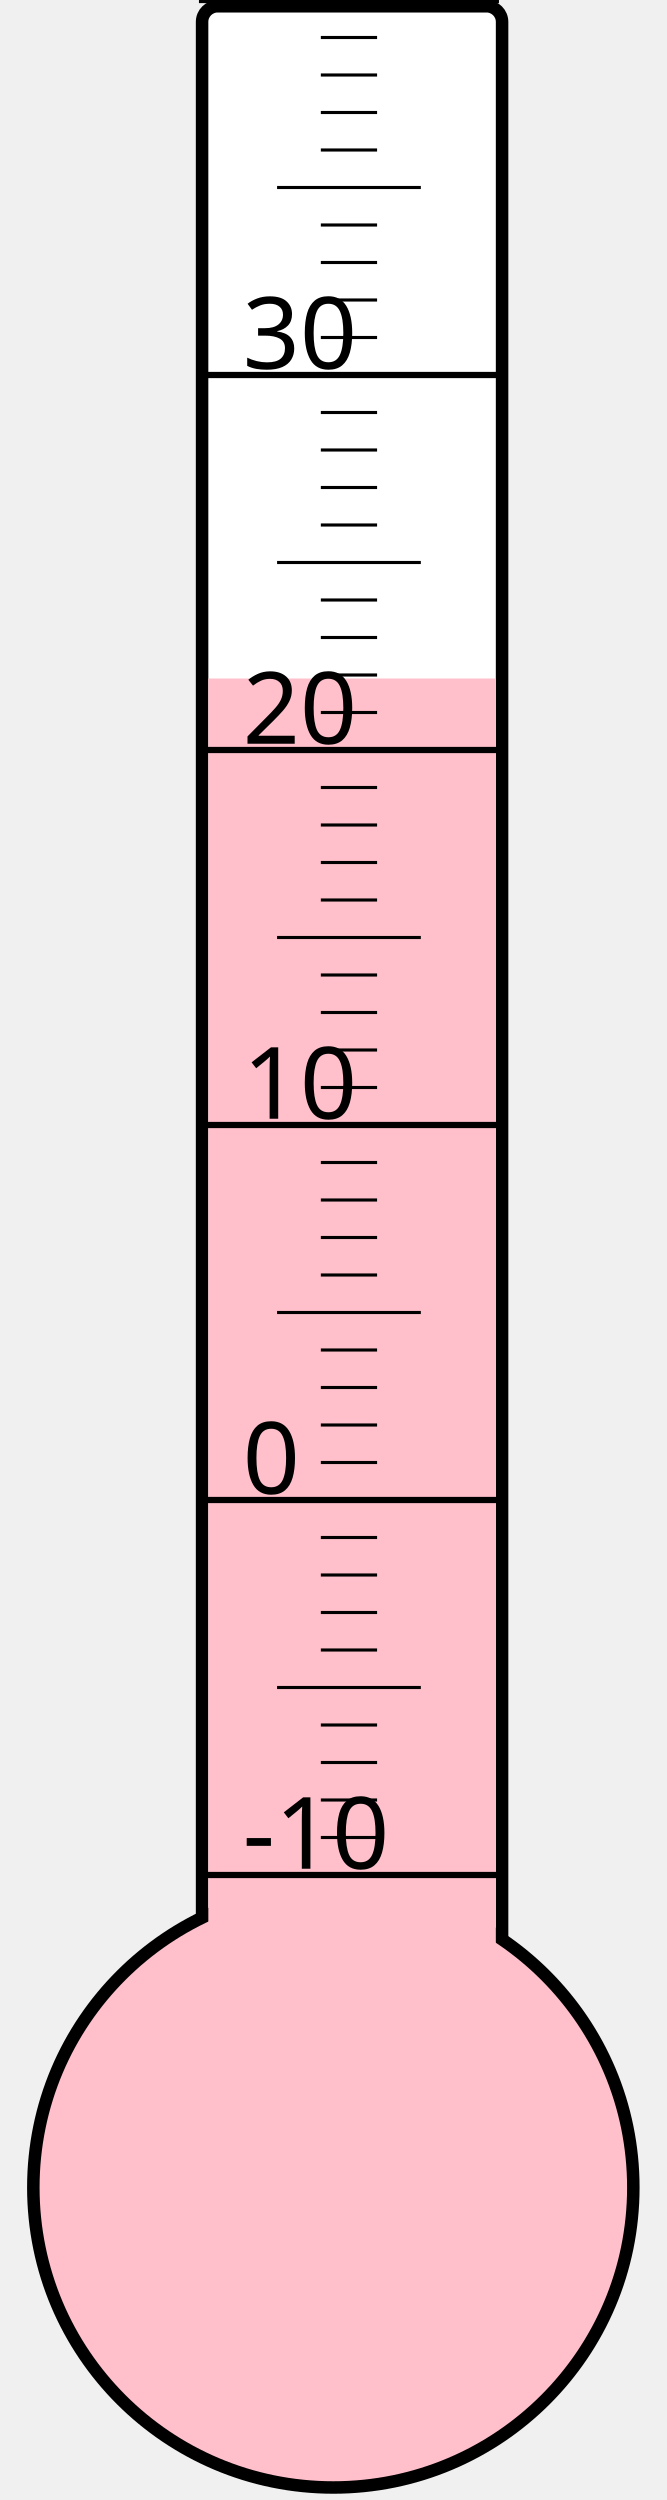
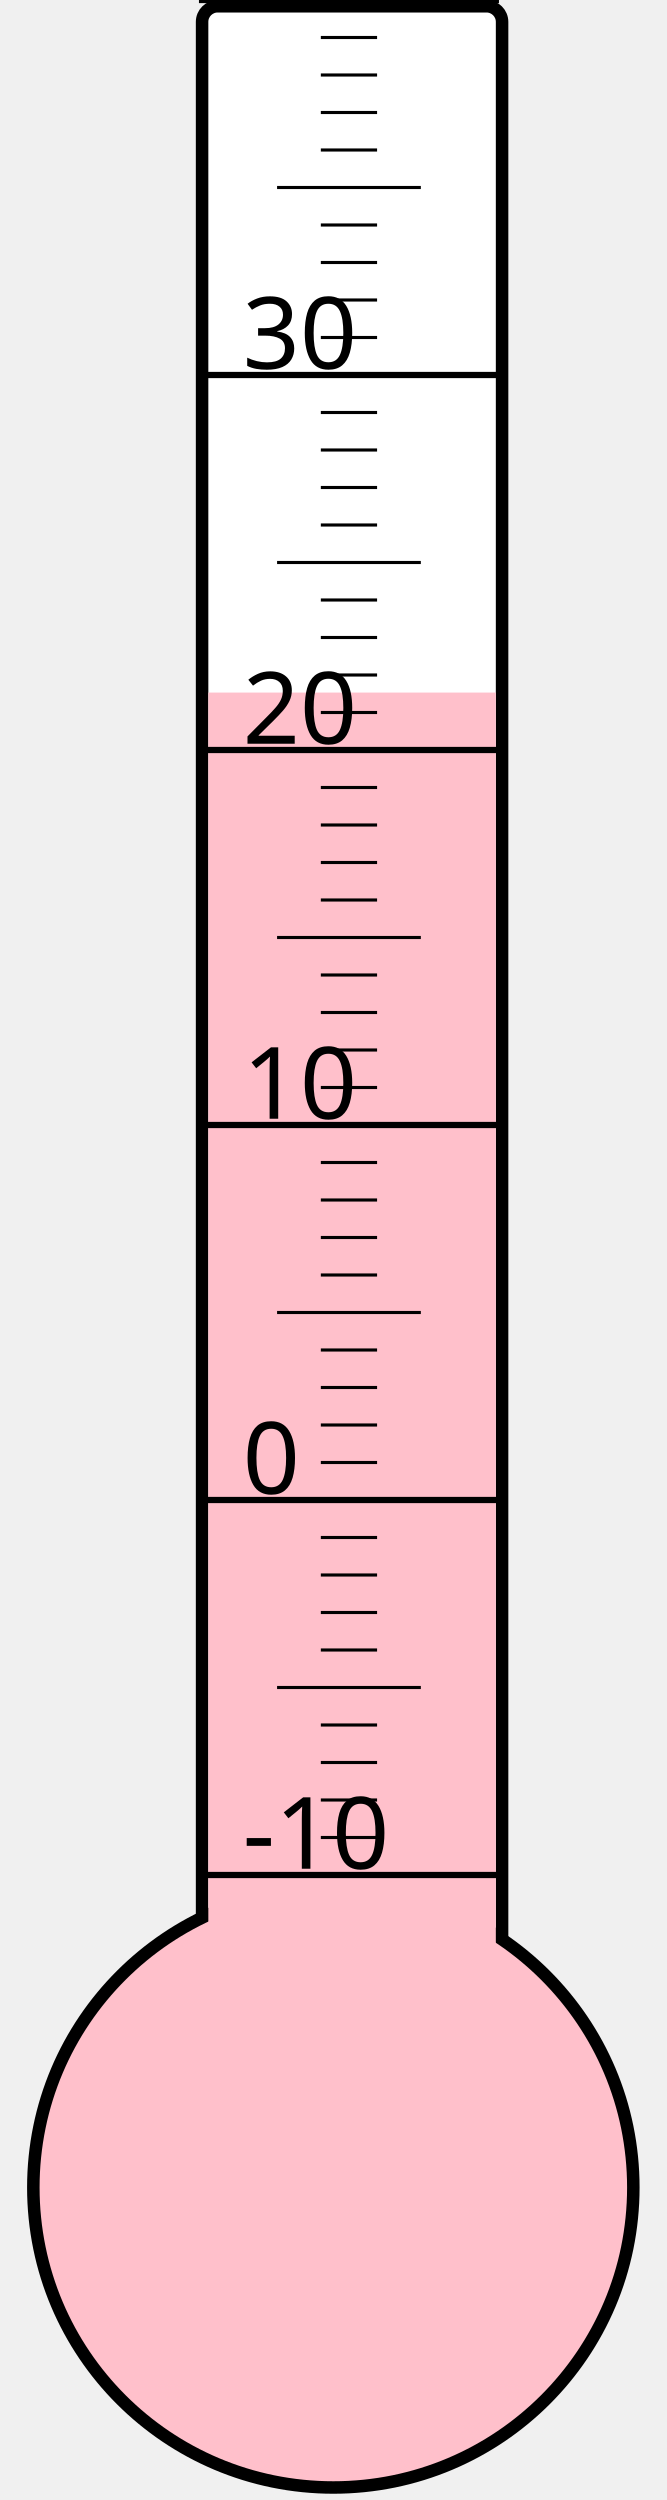
<svg xmlns="http://www.w3.org/2000/svg" width="40px" height="150px" viewBox="0 0 200 800">
  <rect width="200" height="800" x="0" y="0" style="fill: #ffffeb; fill-opacity: 0;" />
  <rect width="96" height="680" x="58" y="2" rx="5" ry="5" style="fill: white; fill-opacity: 1; stroke: black; stroke-width: 4;" />
  <circle cx="100" cy="700" r="96" style="fill: pink; stroke: black; stroke-width: 4;" />
-   <rect width="92" height="482.875" x="60" y="217.125" style="fill: pink; fill-opacity: 1; stroke-width: 0;" />
+   <rect width="92" height="478.375" x="60" y="221.625" style="fill: pink; fill-opacity: 1; stroke-width: 0;" />
  <text x="71" y="598" style="font-family: sans-serif; font-size: 24pt;">-10</text>
  <text x="71" y="478" style="font-family: sans-serif; font-size: 24pt;">0</text>
  <text x="71" y="358" style="font-family: sans-serif; font-size: 24pt;">10</text>
  <text x="71" y="238" style="font-family: sans-serif; font-size: 24pt;">20</text>
  <text x="71" y="118" style="font-family: sans-serif; font-size: 24pt;">30</text>
  <g style="stroke: black;">
    <line x1="57" y1="600" x2="153" y2="600" style="stroke-width: 2;" />
    <line x1="96" y1="588" x2="114" y2="588" style="stroke-width: 1;" />
    <line x1="96" y1="576" x2="114" y2="576" style="stroke-width: 1;" />
    <line x1="96" y1="564" x2="114" y2="564" style="stroke-width: 1;" />
    <line x1="96" y1="552" x2="114" y2="552" style="stroke-width: 1;" />
    <line x1="82" y1="540" x2="128" y2="540" style="stroke-width: 1;" />
    <line x1="96" y1="528" x2="114" y2="528" style="stroke-width: 1;" />
    <line x1="96" y1="516" x2="114" y2="516" style="stroke-width: 1;" />
    <line x1="96" y1="504" x2="114" y2="504" style="stroke-width: 1;" />
    <line x1="96" y1="492" x2="114" y2="492" style="stroke-width: 1;" />
    <line x1="57" y1="480" x2="153" y2="480" style="stroke-width: 2;" />
    <line x1="96" y1="468" x2="114" y2="468" style="stroke-width: 1;" />
    <line x1="96" y1="456" x2="114" y2="456" style="stroke-width: 1;" />
    <line x1="96" y1="444" x2="114" y2="444" style="stroke-width: 1;" />
    <line x1="96" y1="432" x2="114" y2="432" style="stroke-width: 1;" />
    <line x1="82" y1="420" x2="128" y2="420" style="stroke-width: 1;" />
    <line x1="96" y1="408" x2="114" y2="408" style="stroke-width: 1;" />
    <line x1="96" y1="396" x2="114" y2="396" style="stroke-width: 1;" />
    <line x1="96" y1="384" x2="114" y2="384" style="stroke-width: 1;" />
    <line x1="96" y1="372" x2="114" y2="372" style="stroke-width: 1;" />
    <line x1="57" y1="360" x2="153" y2="360" style="stroke-width: 2;" />
    <line x1="96" y1="348" x2="114" y2="348" style="stroke-width: 1;" />
    <line x1="96" y1="336" x2="114" y2="336" style="stroke-width: 1;" />
    <line x1="96" y1="324" x2="114" y2="324" style="stroke-width: 1;" />
    <line x1="96" y1="312" x2="114" y2="312" style="stroke-width: 1;" />
    <line x1="82" y1="300" x2="128" y2="300" style="stroke-width: 1;" />
    <line x1="96" y1="288" x2="114" y2="288" style="stroke-width: 1;" />
    <line x1="96" y1="276" x2="114" y2="276" style="stroke-width: 1;" />
    <line x1="96" y1="264" x2="114" y2="264" style="stroke-width: 1;" />
    <line x1="96" y1="252" x2="114" y2="252" style="stroke-width: 1;" />
    <line x1="57" y1="240" x2="153" y2="240" style="stroke-width: 2;" />
    <line x1="96" y1="228" x2="114" y2="228" style="stroke-width: 1;" />
    <line x1="96" y1="216" x2="114" y2="216" style="stroke-width: 1;" />
    <line x1="96" y1="204" x2="114" y2="204" style="stroke-width: 1;" />
    <line x1="96" y1="192" x2="114" y2="192" style="stroke-width: 1;" />
    <line x1="82" y1="180" x2="128" y2="180" style="stroke-width: 1;" />
    <line x1="96" y1="168" x2="114" y2="168" style="stroke-width: 1;" />
    <line x1="96" y1="156" x2="114" y2="156" style="stroke-width: 1;" />
    <line x1="96" y1="144" x2="114" y2="144" style="stroke-width: 1;" />
    <line x1="96" y1="132" x2="114" y2="132" style="stroke-width: 1;" />
    <line x1="57" y1="120" x2="153" y2="120" style="stroke-width: 2;" />
    <line x1="96" y1="108" x2="114" y2="108" style="stroke-width: 1;" />
    <line x1="96" y1="96" x2="114" y2="96" style="stroke-width: 1;" />
    <line x1="96" y1="84" x2="114" y2="84" style="stroke-width: 1;" />
    <line x1="96" y1="72" x2="114" y2="72" style="stroke-width: 1;" />
    <line x1="82" y1="60" x2="128" y2="60" style="stroke-width: 1;" />
    <line x1="96" y1="48" x2="114" y2="48" style="stroke-width: 1;" />
    <line x1="96" y1="36" x2="114" y2="36" style="stroke-width: 1;" />
    <line x1="96" y1="24" x2="114" y2="24" style="stroke-width: 1;" />
    <line x1="96" y1="12" x2="114" y2="12" style="stroke-width: 1;" />
    <line x1="57" y1="0" x2="153" y2="0" style="stroke-width: 2;" />
  </g>
</svg>
